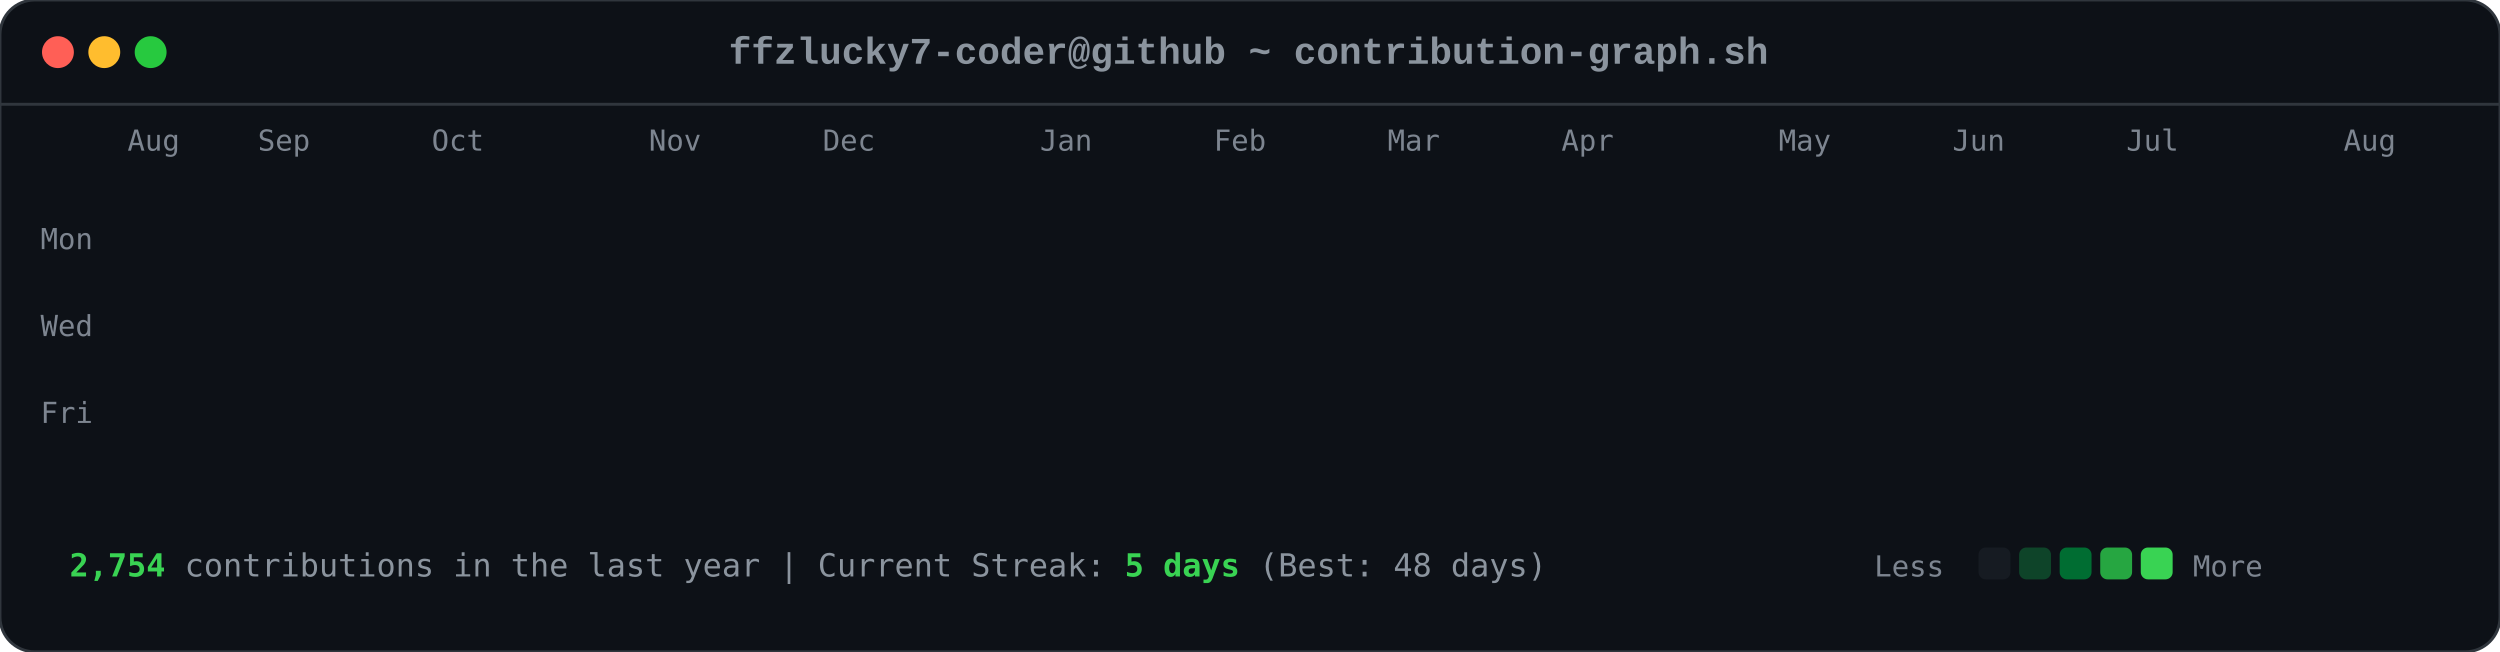
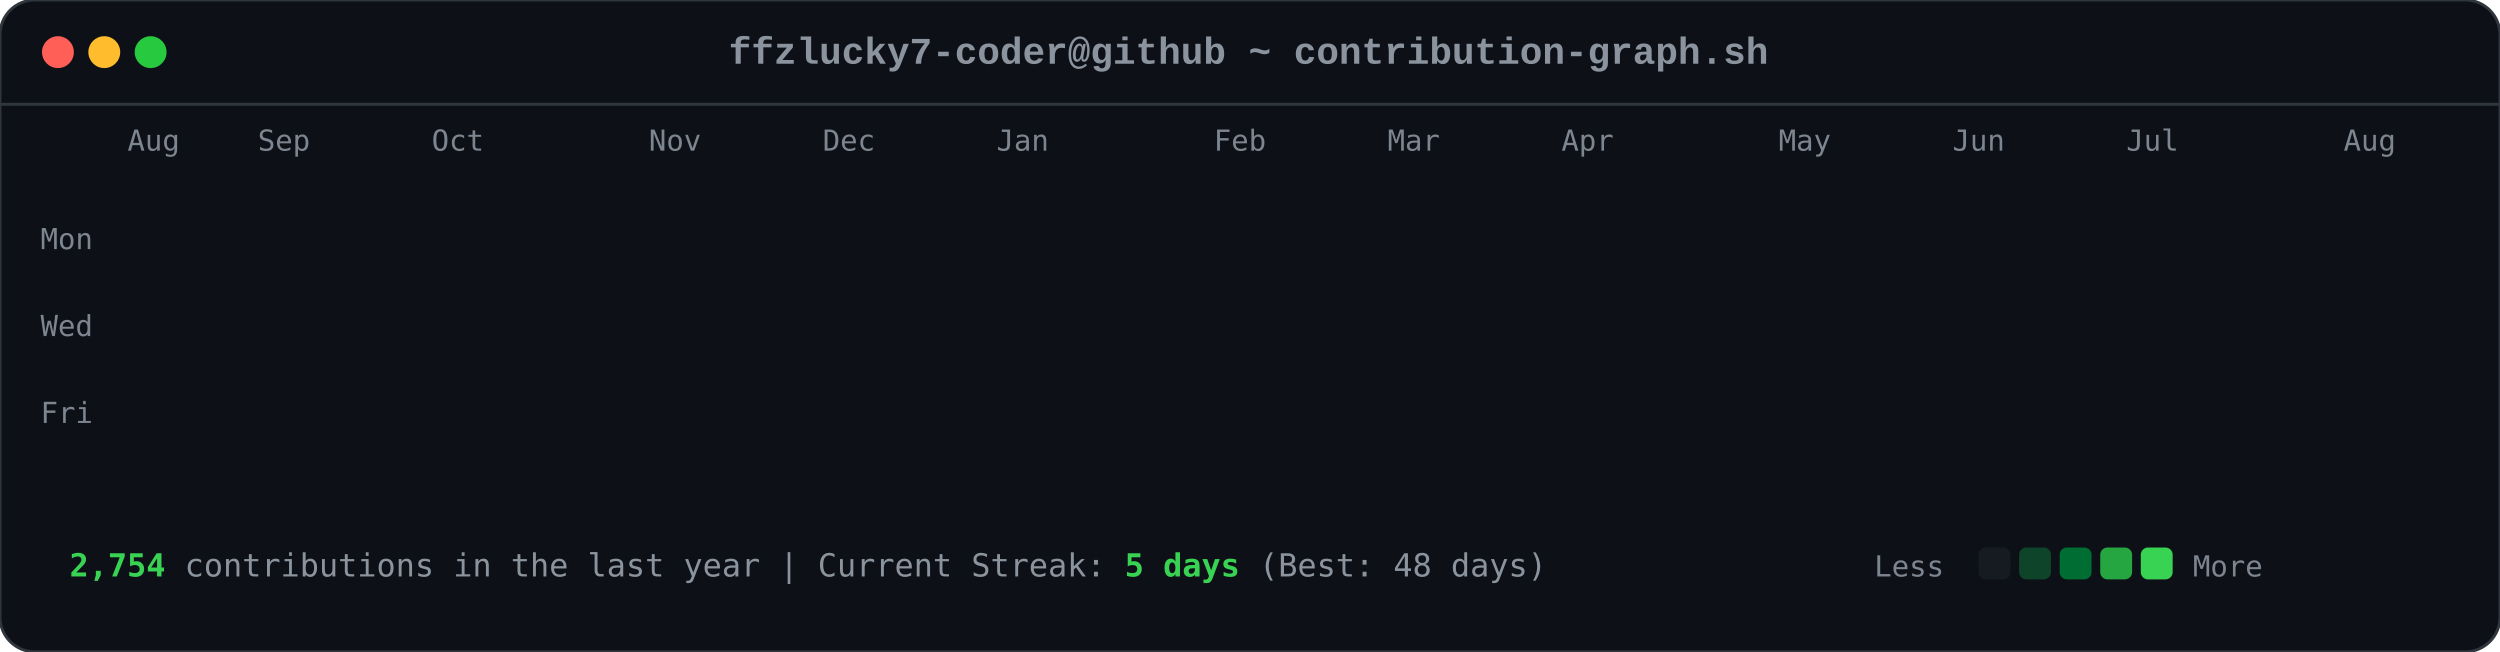
<svg xmlns="http://www.w3.org/2000/svg" viewBox="0 0 863 225" width="863" height="225">
  <style>

        .card-bg { fill: #0d1117; rx: 12px; ry: 12px; stroke: #30363d; stroke-width: 1px; }
        .font-mono { font-family: ui-monospace, SFMono-Regular, Consolas, 'Liberation Mono', Menlo, monospace; }
        .header-title { font-size: 13px; fill: #8b949e; font-weight: 600; }
        .axis-label { font-size: 10px; fill: #7d8590; font-family: ui-monospace, SFMono-Regular, Consolas, monospace; }
        .footer-text { font-size: 11px; fill: #8b949e; font-family: ui-monospace, SFMono-Regular, Consolas, monospace; }
        .stat-highlight { fill: #39d353; font-weight: 700; }
        
        .dot { rx: 6px; ry: 6px; }
        .dot-red { fill: #ff5f56; }
        .dot-yellow { fill: #ffbd2e; }
        .dot-green { fill: #27c93f; }
        
        .day-box {
            rx: 2.5px;
            ry: 2.5px;
            opacity: 0;
            animation: diagReveal 0.6s cubic-bezier(0.16, 1, 0.3, 1) forwards;
        }
        
        @keyframes diagReveal {
            0% { opacity: 0; transform: scale(0.2) translateY(-12px); }
            60% { opacity: 0.8; transform: scale(1.1) translateY(2px); }
            100% { opacity: 1; transform: scale(1) translateY(0); }
        }
    
</style>
  <rect width="863" height="225" class="card-bg" />
  <circle cx="20" cy="18" r="5.5" class="dot dot-red" />
  <circle cx="36" cy="18" r="5.5" class="dot dot-yellow" />
  <circle cx="52" cy="18" r="5.5" class="dot dot-green" />
  <text x="431" y="22" text-anchor="middle" class="font-mono header-title">ffzlucky7-coder@github ~ contribution-graph.sh</text>
  <line x1="0" y1="36" x2="863" y2="36" stroke="#30363d" stroke-width="1" />
  <text x="44" y="52" class="axis-label">Aug</text>
  <text x="89" y="52" class="axis-label">Sep</text>
  <text x="149" y="52" class="axis-label">Oct</text>
  <text x="224" y="52" class="axis-label">Nov</text>
  <text x="284" y="52" class="axis-label">Dec</text>
-   <text x="359" y="52" class="axis-label">Jan</text>
+   <text x="344" y="52" class="axis-label">Jan</text>
  <text x="419" y="52" class="axis-label">Feb</text>
  <text x="479" y="52" class="axis-label">Mar</text>
  <text x="539" y="52" class="axis-label">Apr</text>
  <text x="614" y="52" class="axis-label">May</text>
  <text x="674" y="52" class="axis-label">Jun</text>
  <text x="734" y="52" class="axis-label">Jul</text>
  <text x="809" y="52" class="axis-label">Aug</text>
  <text x="14" y="86" class="axis-label">Mon</text>
  <text x="14" y="116" class="axis-label">Wed</text>
  <text x="14" y="146" class="axis-label">Fri</text>
  <rect x="44" y="62" width="11" height="11" fill="#0e4429" class="day-box" style="animation-delay: 0.2s;" />
  <rect x="44" y="77" width="11" height="11" fill="#0e4429" class="day-box" style="animation-delay: 0.24s;" />
  <rect x="44" y="92" width="11" height="11" fill="#39d353" class="day-box" style="animation-delay: 0.28s;" />
  <rect x="44" y="107" width="11" height="11" fill="#0e4429" class="day-box" style="animation-delay: 0.32s;" />
  <rect x="44" y="122" width="11" height="11" fill="#26a641" class="day-box" style="animation-delay: 0.36s;" />
  <rect x="44" y="137" width="11" height="11" fill="#26a641" class="day-box" style="animation-delay: 0.4s;" />
  <rect x="44" y="152" width="11" height="11" fill="#26a641" class="day-box" style="animation-delay: 0.44s;" />
  <rect x="59" y="62" width="11" height="11" fill="#0e4429" class="day-box" style="animation-delay: 0.25s;" />
  <rect x="59" y="77" width="11" height="11" fill="#0e4429" class="day-box" style="animation-delay: 0.29s;" />
  <rect x="59" y="92" width="11" height="11" fill="#006d32" class="day-box" style="animation-delay: 0.33s;" />
  <rect x="59" y="107" width="11" height="11" fill="#161b22" class="day-box" style="animation-delay: 0.37s;" />
  <rect x="59" y="122" width="11" height="11" fill="#39d353" class="day-box" style="animation-delay: 0.41s;" />
  <rect x="59" y="137" width="11" height="11" fill="#69f0a0" class="day-box" style="animation-delay: 0.45s;" />
  <rect x="59" y="152" width="11" height="11" fill="#006d32" class="day-box" style="animation-delay: 0.49s;" />
  <rect x="74" y="62" width="11" height="11" fill="#26a641" class="day-box" style="animation-delay: 0.3s;" />
  <rect x="74" y="77" width="11" height="11" fill="#39d353" class="day-box" style="animation-delay: 0.34s;" />
  <rect x="74" y="92" width="11" height="11" fill="#161b22" class="day-box" style="animation-delay: 0.38s;" />
  <rect x="74" y="107" width="11" height="11" fill="#161b22" class="day-box" style="animation-delay: 0.42s;" />
  <rect x="74" y="122" width="11" height="11" fill="#006d32" class="day-box" style="animation-delay: 0.46s;" />
  <rect x="74" y="137" width="11" height="11" fill="#006d32" class="day-box" style="animation-delay: 0.5s;" />
  <rect x="74" y="152" width="11" height="11" fill="#26a641" class="day-box" style="animation-delay: 0.54s;" />
  <rect x="89" y="62" width="11" height="11" fill="#0e4429" class="day-box" style="animation-delay: 0.35s;" />
  <rect x="89" y="77" width="11" height="11" fill="#006d32" class="day-box" style="animation-delay: 0.39s;" />
  <rect x="89" y="92" width="11" height="11" fill="#39d353" class="day-box" style="animation-delay: 0.43s;" />
  <rect x="89" y="107" width="11" height="11" fill="#0e4429" class="day-box" style="animation-delay: 0.47s;" />
  <rect x="89" y="122" width="11" height="11" fill="#0e4429" class="day-box" style="animation-delay: 0.51s;" />
  <rect x="89" y="137" width="11" height="11" fill="#006d32" class="day-box" style="animation-delay: 0.55s;" />
  <rect x="89" y="152" width="11" height="11" fill="#0e4429" class="day-box" style="animation-delay: 0.59s;" />
  <rect x="104" y="62" width="11" height="11" fill="#006d32" class="day-box" style="animation-delay: 0.4s;" />
  <rect x="104" y="77" width="11" height="11" fill="#69f0a0" class="day-box" style="animation-delay: 0.44s;" />
  <rect x="104" y="92" width="11" height="11" fill="#0e4429" class="day-box" style="animation-delay: 0.48s;" />
  <rect x="104" y="107" width="11" height="11" fill="#161b22" class="day-box" style="animation-delay: 0.52s;" />
  <rect x="104" y="122" width="11" height="11" fill="#0e4429" class="day-box" style="animation-delay: 0.56s;" />
  <rect x="104" y="137" width="11" height="11" fill="#006d32" class="day-box" style="animation-delay: 0.6s;" />
  <rect x="104" y="152" width="11" height="11" fill="#69f0a0" class="day-box" style="animation-delay: 0.64s;" />
  <rect x="119" y="62" width="11" height="11" fill="#0e4429" class="day-box" style="animation-delay: 0.45s;" />
  <rect x="119" y="77" width="11" height="11" fill="#006d32" class="day-box" style="animation-delay: 0.49s;" />
  <rect x="119" y="92" width="11" height="11" fill="#006d32" class="day-box" style="animation-delay: 0.53s;" />
  <rect x="119" y="107" width="11" height="11" fill="#161b22" class="day-box" style="animation-delay: 0.57s;" />
  <rect x="119" y="122" width="11" height="11" fill="#26a641" class="day-box" style="animation-delay: 0.61s;" />
  <rect x="119" y="137" width="11" height="11" fill="#161b22" class="day-box" style="animation-delay: 0.65s;" />
  <rect x="119" y="152" width="11" height="11" fill="#26a641" class="day-box" style="animation-delay: 0.69s;" />
  <rect x="134" y="62" width="11" height="11" fill="#39d353" class="day-box" style="animation-delay: 0.5s;" />
  <rect x="134" y="77" width="11" height="11" fill="#006d32" class="day-box" style="animation-delay: 0.54s;" />
  <rect x="134" y="92" width="11" height="11" fill="#161b22" class="day-box" style="animation-delay: 0.58s;" />
  <rect x="134" y="107" width="11" height="11" fill="#161b22" class="day-box" style="animation-delay: 0.62s;" />
  <rect x="134" y="122" width="11" height="11" fill="#161b22" class="day-box" style="animation-delay: 0.66s;" />
  <rect x="134" y="137" width="11" height="11" fill="#0e4429" class="day-box" style="animation-delay: 0.7s;" />
  <rect x="134" y="152" width="11" height="11" fill="#006d32" class="day-box" style="animation-delay: 0.74s;" />
  <rect x="149" y="62" width="11" height="11" fill="#161b22" class="day-box" style="animation-delay: 0.55s;" />
  <rect x="149" y="77" width="11" height="11" fill="#0e4429" class="day-box" style="animation-delay: 0.59s;" />
  <rect x="149" y="92" width="11" height="11" fill="#161b22" class="day-box" style="animation-delay: 0.63s;" />
  <rect x="149" y="107" width="11" height="11" fill="#26a641" class="day-box" style="animation-delay: 0.67s;" />
  <rect x="149" y="122" width="11" height="11" fill="#161b22" class="day-box" style="animation-delay: 0.71s;" />
  <rect x="149" y="137" width="11" height="11" fill="#161b22" class="day-box" style="animation-delay: 0.75s;" />
  <rect x="149" y="152" width="11" height="11" fill="#26a641" class="day-box" style="animation-delay: 0.79s;" />
  <rect x="164" y="62" width="11" height="11" fill="#26a641" class="day-box" style="animation-delay: 0.6s;" />
  <rect x="164" y="77" width="11" height="11" fill="#26a641" class="day-box" style="animation-delay: 0.64s;" />
  <rect x="164" y="92" width="11" height="11" fill="#0e4429" class="day-box" style="animation-delay: 0.68s;" />
  <rect x="164" y="107" width="11" height="11" fill="#006d32" class="day-box" style="animation-delay: 0.72s;" />
  <rect x="164" y="122" width="11" height="11" fill="#26a641" class="day-box" style="animation-delay: 0.76s;" />
  <rect x="164" y="137" width="11" height="11" fill="#69f0a0" class="day-box" style="animation-delay: 0.8s;" />
  <rect x="164" y="152" width="11" height="11" fill="#006d32" class="day-box" style="animation-delay: 0.84s;" />
  <rect x="179" y="62" width="11" height="11" fill="#0e4429" class="day-box" style="animation-delay: 0.65s;" />
  <rect x="179" y="77" width="11" height="11" fill="#006d32" class="day-box" style="animation-delay: 0.69s;" />
  <rect x="179" y="92" width="11" height="11" fill="#0e4429" class="day-box" style="animation-delay: 0.73s;" />
  <rect x="179" y="107" width="11" height="11" fill="#006d32" class="day-box" style="animation-delay: 0.77s;" />
  <rect x="179" y="122" width="11" height="11" fill="#69f0a0" class="day-box" style="animation-delay: 0.81s;" />
  <rect x="179" y="137" width="11" height="11" fill="#26a641" class="day-box" style="animation-delay: 0.85s;" />
  <rect x="179" y="152" width="11" height="11" fill="#0e4429" class="day-box" style="animation-delay: 0.89s;" />
  <rect x="194" y="62" width="11" height="11" fill="#0e4429" class="day-box" style="animation-delay: 0.7s;" />
  <rect x="194" y="77" width="11" height="11" fill="#69f0a0" class="day-box" style="animation-delay: 0.74s;" />
  <rect x="194" y="92" width="11" height="11" fill="#39d353" class="day-box" style="animation-delay: 0.78s;" />
  <rect x="194" y="107" width="11" height="11" fill="#69f0a0" class="day-box" style="animation-delay: 0.82s;" />
  <rect x="194" y="122" width="11" height="11" fill="#161b22" class="day-box" style="animation-delay: 0.86s;" />
  <rect x="194" y="137" width="11" height="11" fill="#161b22" class="day-box" style="animation-delay: 0.9s;" />
  <rect x="194" y="152" width="11" height="11" fill="#161b22" class="day-box" style="animation-delay: 0.94s;" />
  <rect x="209" y="62" width="11" height="11" fill="#006d32" class="day-box" style="animation-delay: 0.75s;" />
  <rect x="209" y="77" width="11" height="11" fill="#161b22" class="day-box" style="animation-delay: 0.79s;" />
  <rect x="209" y="92" width="11" height="11" fill="#161b22" class="day-box" style="animation-delay: 0.83s;" />
  <rect x="209" y="107" width="11" height="11" fill="#0e4429" class="day-box" style="animation-delay: 0.87s;" />
  <rect x="209" y="122" width="11" height="11" fill="#39d353" class="day-box" style="animation-delay: 0.91s;" />
  <rect x="209" y="137" width="11" height="11" fill="#26a641" class="day-box" style="animation-delay: 0.95s;" />
  <rect x="209" y="152" width="11" height="11" fill="#006d32" class="day-box" style="animation-delay: 0.99s;" />
  <rect x="224" y="62" width="11" height="11" fill="#26a641" class="day-box" style="animation-delay: 0.8s;" />
  <rect x="224" y="77" width="11" height="11" fill="#26a641" class="day-box" style="animation-delay: 0.84s;" />
  <rect x="224" y="92" width="11" height="11" fill="#26a641" class="day-box" style="animation-delay: 0.88s;" />
  <rect x="224" y="107" width="11" height="11" fill="#0e4429" class="day-box" style="animation-delay: 0.92s;" />
  <rect x="224" y="122" width="11" height="11" fill="#69f0a0" class="day-box" style="animation-delay: 0.96s;" />
  <rect x="224" y="137" width="11" height="11" fill="#0e4429" class="day-box" style="animation-delay: 1.0s;" />
  <rect x="224" y="152" width="11" height="11" fill="#26a641" class="day-box" style="animation-delay: 1.04s;" />
  <rect x="239" y="62" width="11" height="11" fill="#161b22" class="day-box" style="animation-delay: 0.85s;" />
  <rect x="239" y="77" width="11" height="11" fill="#26a641" class="day-box" style="animation-delay: 0.89s;" />
  <rect x="239" y="92" width="11" height="11" fill="#0e4429" class="day-box" style="animation-delay: 0.93s;" />
  <rect x="239" y="107" width="11" height="11" fill="#69f0a0" class="day-box" style="animation-delay: 0.97s;" />
  <rect x="239" y="122" width="11" height="11" fill="#26a641" class="day-box" style="animation-delay: 1.01s;" />
  <rect x="239" y="137" width="11" height="11" fill="#006d32" class="day-box" style="animation-delay: 1.05s;" />
  <rect x="239" y="152" width="11" height="11" fill="#006d32" class="day-box" style="animation-delay: 1.09s;" />
  <rect x="254" y="62" width="11" height="11" fill="#161b22" class="day-box" style="animation-delay: 0.9s;" />
  <rect x="254" y="77" width="11" height="11" fill="#0e4429" class="day-box" style="animation-delay: 0.94s;" />
  <rect x="254" y="92" width="11" height="11" fill="#69f0a0" class="day-box" style="animation-delay: 0.98s;" />
  <rect x="254" y="107" width="11" height="11" fill="#26a641" class="day-box" style="animation-delay: 1.02s;" />
  <rect x="254" y="122" width="11" height="11" fill="#161b22" class="day-box" style="animation-delay: 1.06s;" />
  <rect x="254" y="137" width="11" height="11" fill="#0e4429" class="day-box" style="animation-delay: 1.1s;" />
  <rect x="254" y="152" width="11" height="11" fill="#0e4429" class="day-box" style="animation-delay: 1.14s;" />
  <rect x="269" y="62" width="11" height="11" fill="#26a641" class="day-box" style="animation-delay: 0.95s;" />
  <rect x="269" y="77" width="11" height="11" fill="#39d353" class="day-box" style="animation-delay: 0.99s;" />
  <rect x="269" y="92" width="11" height="11" fill="#69f0a0" class="day-box" style="animation-delay: 1.03s;" />
  <rect x="269" y="107" width="11" height="11" fill="#006d32" class="day-box" style="animation-delay: 1.07s;" />
  <rect x="269" y="122" width="11" height="11" fill="#006d32" class="day-box" style="animation-delay: 1.11s;" />
  <rect x="269" y="137" width="11" height="11" fill="#006d32" class="day-box" style="animation-delay: 1.15s;" />
  <rect x="269" y="152" width="11" height="11" fill="#006d32" class="day-box" style="animation-delay: 1.19s;" />
  <rect x="284" y="62" width="11" height="11" fill="#69f0a0" class="day-box" style="animation-delay: 1.0s;" />
  <rect x="284" y="77" width="11" height="11" fill="#39d353" class="day-box" style="animation-delay: 1.04s;" />
  <rect x="284" y="92" width="11" height="11" fill="#0e4429" class="day-box" style="animation-delay: 1.08s;" />
  <rect x="284" y="107" width="11" height="11" fill="#161b22" class="day-box" style="animation-delay: 1.12s;" />
  <rect x="284" y="122" width="11" height="11" fill="#39d353" class="day-box" style="animation-delay: 1.16s;" />
  <rect x="284" y="137" width="11" height="11" fill="#006d32" class="day-box" style="animation-delay: 1.2s;" />
  <rect x="284" y="152" width="11" height="11" fill="#26a641" class="day-box" style="animation-delay: 1.24s;" />
  <rect x="299" y="62" width="11" height="11" fill="#161b22" class="day-box" style="animation-delay: 1.05s;" />
  <rect x="299" y="77" width="11" height="11" fill="#69f0a0" class="day-box" style="animation-delay: 1.09s;" />
  <rect x="299" y="92" width="11" height="11" fill="#161b22" class="day-box" style="animation-delay: 1.13s;" />
  <rect x="299" y="107" width="11" height="11" fill="#161b22" class="day-box" style="animation-delay: 1.17s;" />
  <rect x="299" y="122" width="11" height="11" fill="#39d353" class="day-box" style="animation-delay: 1.21s;" />
  <rect x="299" y="137" width="11" height="11" fill="#69f0a0" class="day-box" style="animation-delay: 1.25s;" />
  <rect x="299" y="152" width="11" height="11" fill="#39d353" class="day-box" style="animation-delay: 1.29s;" />
  <rect x="314" y="62" width="11" height="11" fill="#39d353" class="day-box" style="animation-delay: 1.1s;" />
  <rect x="314" y="77" width="11" height="11" fill="#0e4429" class="day-box" style="animation-delay: 1.14s;" />
  <rect x="314" y="92" width="11" height="11" fill="#39d353" class="day-box" style="animation-delay: 1.18s;" />
  <rect x="314" y="107" width="11" height="11" fill="#39d353" class="day-box" style="animation-delay: 1.22s;" />
  <rect x="314" y="122" width="11" height="11" fill="#26a641" class="day-box" style="animation-delay: 1.26s;" />
  <rect x="314" y="137" width="11" height="11" fill="#39d353" class="day-box" style="animation-delay: 1.3s;" />
  <rect x="314" y="152" width="11" height="11" fill="#26a641" class="day-box" style="animation-delay: 1.34s;" />
  <rect x="329" y="62" width="11" height="11" fill="#161b22" class="day-box" style="animation-delay: 1.15s;" />
  <rect x="329" y="77" width="11" height="11" fill="#69f0a0" class="day-box" style="animation-delay: 1.19s;" />
  <rect x="329" y="92" width="11" height="11" fill="#69f0a0" class="day-box" style="animation-delay: 1.23s;" />
  <rect x="329" y="107" width="11" height="11" fill="#006d32" class="day-box" style="animation-delay: 1.27s;" />
  <rect x="329" y="122" width="11" height="11" fill="#69f0a0" class="day-box" style="animation-delay: 1.31s;" />
  <rect x="329" y="137" width="11" height="11" fill="#26a641" class="day-box" style="animation-delay: 1.35s;" />
  <rect x="329" y="152" width="11" height="11" fill="#006d32" class="day-box" style="animation-delay: 1.39s;" />
  <rect x="344" y="62" width="11" height="11" fill="#0e4429" class="day-box" style="animation-delay: 1.2s;" />
  <rect x="344" y="77" width="11" height="11" fill="#26a641" class="day-box" style="animation-delay: 1.24s;" />
  <rect x="344" y="92" width="11" height="11" fill="#006d32" class="day-box" style="animation-delay: 1.28s;" />
  <rect x="344" y="107" width="11" height="11" fill="#006d32" class="day-box" style="animation-delay: 1.32s;" />
  <rect x="344" y="122" width="11" height="11" fill="#0e4429" class="day-box" style="animation-delay: 1.36s;" />
  <rect x="344" y="137" width="11" height="11" fill="#69f0a0" class="day-box" style="animation-delay: 1.4s;" />
  <rect x="344" y="152" width="11" height="11" fill="#39d353" class="day-box" style="animation-delay: 1.44s;" />
  <rect x="359" y="62" width="11" height="11" fill="#006d32" class="day-box" style="animation-delay: 1.25s;" />
  <rect x="359" y="77" width="11" height="11" fill="#006d32" class="day-box" style="animation-delay: 1.29s;" />
  <rect x="359" y="92" width="11" height="11" fill="#39d353" class="day-box" style="animation-delay: 1.33s;" />
  <rect x="359" y="107" width="11" height="11" fill="#006d32" class="day-box" style="animation-delay: 1.37s;" />
  <rect x="359" y="122" width="11" height="11" fill="#69f0a0" class="day-box" style="animation-delay: 1.41s;" />
  <rect x="359" y="137" width="11" height="11" fill="#006d32" class="day-box" style="animation-delay: 1.45s;" />
  <rect x="359" y="152" width="11" height="11" fill="#0e4429" class="day-box" style="animation-delay: 1.49s;" />
  <rect x="374" y="62" width="11" height="11" fill="#39d353" class="day-box" style="animation-delay: 1.3s;" />
  <rect x="374" y="77" width="11" height="11" fill="#26a641" class="day-box" style="animation-delay: 1.34s;" />
  <rect x="374" y="92" width="11" height="11" fill="#006d32" class="day-box" style="animation-delay: 1.38s;" />
  <rect x="374" y="107" width="11" height="11" fill="#26a641" class="day-box" style="animation-delay: 1.42s;" />
  <rect x="374" y="122" width="11" height="11" fill="#161b22" class="day-box" style="animation-delay: 1.46s;" />
  <rect x="374" y="137" width="11" height="11" fill="#161b22" class="day-box" style="animation-delay: 1.5s;" />
  <rect x="374" y="152" width="11" height="11" fill="#161b22" class="day-box" style="animation-delay: 1.54s;" />
  <rect x="389" y="62" width="11" height="11" fill="#006d32" class="day-box" style="animation-delay: 1.35s;" />
  <rect x="389" y="77" width="11" height="11" fill="#006d32" class="day-box" style="animation-delay: 1.39s;" />
  <rect x="389" y="92" width="11" height="11" fill="#39d353" class="day-box" style="animation-delay: 1.43s;" />
  <rect x="389" y="107" width="11" height="11" fill="#161b22" class="day-box" style="animation-delay: 1.47s;" />
  <rect x="389" y="122" width="11" height="11" fill="#161b22" class="day-box" style="animation-delay: 1.51s;" />
  <rect x="389" y="137" width="11" height="11" fill="#26a641" class="day-box" style="animation-delay: 1.55s;" />
  <rect x="389" y="152" width="11" height="11" fill="#161b22" class="day-box" style="animation-delay: 1.59s;" />
  <rect x="404" y="62" width="11" height="11" fill="#39d353" class="day-box" style="animation-delay: 1.4s;" />
  <rect x="404" y="77" width="11" height="11" fill="#39d353" class="day-box" style="animation-delay: 1.44s;" />
  <rect x="404" y="92" width="11" height="11" fill="#26a641" class="day-box" style="animation-delay: 1.48s;" />
  <rect x="404" y="107" width="11" height="11" fill="#0e4429" class="day-box" style="animation-delay: 1.52s;" />
  <rect x="404" y="122" width="11" height="11" fill="#006d32" class="day-box" style="animation-delay: 1.56s;" />
  <rect x="404" y="137" width="11" height="11" fill="#006d32" class="day-box" style="animation-delay: 1.6s;" />
  <rect x="404" y="152" width="11" height="11" fill="#0e4429" class="day-box" style="animation-delay: 1.64s;" />
  <rect x="419" y="62" width="11" height="11" fill="#006d32" class="day-box" style="animation-delay: 1.45s;" />
  <rect x="419" y="77" width="11" height="11" fill="#006d32" class="day-box" style="animation-delay: 1.49s;" />
  <rect x="419" y="92" width="11" height="11" fill="#161b22" class="day-box" style="animation-delay: 1.53s;" />
  <rect x="419" y="107" width="11" height="11" fill="#006d32" class="day-box" style="animation-delay: 1.57s;" />
  <rect x="419" y="122" width="11" height="11" fill="#161b22" class="day-box" style="animation-delay: 1.61s;" />
  <rect x="419" y="137" width="11" height="11" fill="#006d32" class="day-box" style="animation-delay: 1.65s;" />
  <rect x="419" y="152" width="11" height="11" fill="#26a641" class="day-box" style="animation-delay: 1.69s;" />
  <rect x="434" y="62" width="11" height="11" fill="#006d32" class="day-box" style="animation-delay: 1.5s;" />
  <rect x="434" y="77" width="11" height="11" fill="#006d32" class="day-box" style="animation-delay: 1.54s;" />
  <rect x="434" y="92" width="11" height="11" fill="#39d353" class="day-box" style="animation-delay: 1.58s;" />
  <rect x="434" y="107" width="11" height="11" fill="#161b22" class="day-box" style="animation-delay: 1.62s;" />
  <rect x="434" y="122" width="11" height="11" fill="#69f0a0" class="day-box" style="animation-delay: 1.66s;" />
  <rect x="434" y="137" width="11" height="11" fill="#006d32" class="day-box" style="animation-delay: 1.7s;" />
  <rect x="434" y="152" width="11" height="11" fill="#006d32" class="day-box" style="animation-delay: 1.74s;" />
  <rect x="449" y="62" width="11" height="11" fill="#006d32" class="day-box" style="animation-delay: 1.55s;" />
  <rect x="449" y="77" width="11" height="11" fill="#69f0a0" class="day-box" style="animation-delay: 1.59s;" />
  <rect x="449" y="92" width="11" height="11" fill="#0e4429" class="day-box" style="animation-delay: 1.63s;" />
  <rect x="449" y="107" width="11" height="11" fill="#0e4429" class="day-box" style="animation-delay: 1.67s;" />
  <rect x="449" y="122" width="11" height="11" fill="#0e4429" class="day-box" style="animation-delay: 1.71s;" />
  <rect x="449" y="137" width="11" height="11" fill="#69f0a0" class="day-box" style="animation-delay: 1.75s;" />
  <rect x="449" y="152" width="11" height="11" fill="#161b22" class="day-box" style="animation-delay: 1.79s;" />
  <rect x="464" y="62" width="11" height="11" fill="#006d32" class="day-box" style="animation-delay: 1.6s;" />
  <rect x="464" y="77" width="11" height="11" fill="#26a641" class="day-box" style="animation-delay: 1.64s;" />
  <rect x="464" y="92" width="11" height="11" fill="#006d32" class="day-box" style="animation-delay: 1.68s;" />
  <rect x="464" y="107" width="11" height="11" fill="#26a641" class="day-box" style="animation-delay: 1.72s;" />
  <rect x="464" y="122" width="11" height="11" fill="#0e4429" class="day-box" style="animation-delay: 1.76s;" />
  <rect x="464" y="137" width="11" height="11" fill="#0e4429" class="day-box" style="animation-delay: 1.8s;" />
  <rect x="464" y="152" width="11" height="11" fill="#69f0a0" class="day-box" style="animation-delay: 1.84s;" />
  <rect x="479" y="62" width="11" height="11" fill="#26a641" class="day-box" style="animation-delay: 1.65s;" />
  <rect x="479" y="77" width="11" height="11" fill="#39d353" class="day-box" style="animation-delay: 1.69s;" />
  <rect x="479" y="92" width="11" height="11" fill="#39d353" class="day-box" style="animation-delay: 1.73s;" />
  <rect x="479" y="107" width="11" height="11" fill="#26a641" class="day-box" style="animation-delay: 1.77s;" />
  <rect x="479" y="122" width="11" height="11" fill="#006d32" class="day-box" style="animation-delay: 1.81s;" />
  <rect x="479" y="137" width="11" height="11" fill="#26a641" class="day-box" style="animation-delay: 1.85s;" />
  <rect x="479" y="152" width="11" height="11" fill="#161b22" class="day-box" style="animation-delay: 1.89s;" />
  <rect x="494" y="62" width="11" height="11" fill="#161b22" class="day-box" style="animation-delay: 1.7s;" />
  <rect x="494" y="77" width="11" height="11" fill="#69f0a0" class="day-box" style="animation-delay: 1.74s;" />
  <rect x="494" y="92" width="11" height="11" fill="#006d32" class="day-box" style="animation-delay: 1.78s;" />
  <rect x="494" y="107" width="11" height="11" fill="#69f0a0" class="day-box" style="animation-delay: 1.82s;" />
  <rect x="494" y="122" width="11" height="11" fill="#39d353" class="day-box" style="animation-delay: 1.86s;" />
  <rect x="494" y="137" width="11" height="11" fill="#006d32" class="day-box" style="animation-delay: 1.9s;" />
  <rect x="494" y="152" width="11" height="11" fill="#006d32" class="day-box" style="animation-delay: 1.94s;" />
  <rect x="509" y="62" width="11" height="11" fill="#26a641" class="day-box" style="animation-delay: 1.75s;" />
  <rect x="509" y="77" width="11" height="11" fill="#39d353" class="day-box" style="animation-delay: 1.79s;" />
  <rect x="509" y="92" width="11" height="11" fill="#006d32" class="day-box" style="animation-delay: 1.83s;" />
  <rect x="509" y="107" width="11" height="11" fill="#39d353" class="day-box" style="animation-delay: 1.87s;" />
  <rect x="509" y="122" width="11" height="11" fill="#26a641" class="day-box" style="animation-delay: 1.91s;" />
  <rect x="509" y="137" width="11" height="11" fill="#26a641" class="day-box" style="animation-delay: 1.95s;" />
  <rect x="509" y="152" width="11" height="11" fill="#006d32" class="day-box" style="animation-delay: 1.99s;" />
  <rect x="524" y="62" width="11" height="11" fill="#006d32" class="day-box" style="animation-delay: 1.8s;" />
  <rect x="524" y="77" width="11" height="11" fill="#006d32" class="day-box" style="animation-delay: 1.84s;" />
  <rect x="524" y="92" width="11" height="11" fill="#26a641" class="day-box" style="animation-delay: 1.88s;" />
  <rect x="524" y="107" width="11" height="11" fill="#006d32" class="day-box" style="animation-delay: 1.92s;" />
  <rect x="524" y="122" width="11" height="11" fill="#006d32" class="day-box" style="animation-delay: 1.96s;" />
  <rect x="524" y="137" width="11" height="11" fill="#0e4429" class="day-box" style="animation-delay: 2.0s;" />
  <rect x="524" y="152" width="11" height="11" fill="#26a641" class="day-box" style="animation-delay: 2.04s;" />
  <rect x="539" y="62" width="11" height="11" fill="#26a641" class="day-box" style="animation-delay: 1.85s;" />
  <rect x="539" y="77" width="11" height="11" fill="#69f0a0" class="day-box" style="animation-delay: 1.89s;" />
  <rect x="539" y="92" width="11" height="11" fill="#161b22" class="day-box" style="animation-delay: 1.93s;" />
  <rect x="539" y="107" width="11" height="11" fill="#161b22" class="day-box" style="animation-delay: 1.97s;" />
  <rect x="539" y="122" width="11" height="11" fill="#006d32" class="day-box" style="animation-delay: 2.01s;" />
  <rect x="539" y="137" width="11" height="11" fill="#26a641" class="day-box" style="animation-delay: 2.05s;" />
  <rect x="539" y="152" width="11" height="11" fill="#0e4429" class="day-box" style="animation-delay: 2.09s;" />
  <rect x="554" y="62" width="11" height="11" fill="#0e4429" class="day-box" style="animation-delay: 1.9s;" />
  <rect x="554" y="77" width="11" height="11" fill="#0e4429" class="day-box" style="animation-delay: 1.94s;" />
  <rect x="554" y="92" width="11" height="11" fill="#006d32" class="day-box" style="animation-delay: 1.98s;" />
  <rect x="554" y="107" width="11" height="11" fill="#161b22" class="day-box" style="animation-delay: 2.02s;" />
  <rect x="554" y="122" width="11" height="11" fill="#39d353" class="day-box" style="animation-delay: 2.06s;" />
  <rect x="554" y="137" width="11" height="11" fill="#161b22" class="day-box" style="animation-delay: 2.1s;" />
  <rect x="554" y="152" width="11" height="11" fill="#0e4429" class="day-box" style="animation-delay: 2.14s;" />
  <rect x="569" y="62" width="11" height="11" fill="#39d353" class="day-box" style="animation-delay: 1.95s;" />
  <rect x="569" y="77" width="11" height="11" fill="#006d32" class="day-box" style="animation-delay: 1.99s;" />
  <rect x="569" y="92" width="11" height="11" fill="#39d353" class="day-box" style="animation-delay: 2.03s;" />
  <rect x="569" y="107" width="11" height="11" fill="#006d32" class="day-box" style="animation-delay: 2.07s;" />
  <rect x="569" y="122" width="11" height="11" fill="#26a641" class="day-box" style="animation-delay: 2.11s;" />
  <rect x="569" y="137" width="11" height="11" fill="#26a641" class="day-box" style="animation-delay: 2.15s;" />
  <rect x="569" y="152" width="11" height="11" fill="#161b22" class="day-box" style="animation-delay: 2.19s;" />
  <rect x="584" y="62" width="11" height="11" fill="#006d32" class="day-box" style="animation-delay: 2.0s;" />
  <rect x="584" y="77" width="11" height="11" fill="#0e4429" class="day-box" style="animation-delay: 2.04s;" />
  <rect x="584" y="92" width="11" height="11" fill="#006d32" class="day-box" style="animation-delay: 2.08s;" />
  <rect x="584" y="107" width="11" height="11" fill="#006d32" class="day-box" style="animation-delay: 2.12s;" />
  <rect x="584" y="122" width="11" height="11" fill="#006d32" class="day-box" style="animation-delay: 2.16s;" />
  <rect x="584" y="137" width="11" height="11" fill="#161b22" class="day-box" style="animation-delay: 2.2s;" />
  <rect x="584" y="152" width="11" height="11" fill="#26a641" class="day-box" style="animation-delay: 2.24s;" />
  <rect x="599" y="62" width="11" height="11" fill="#26a641" class="day-box" style="animation-delay: 2.05s;" />
  <rect x="599" y="77" width="11" height="11" fill="#161b22" class="day-box" style="animation-delay: 2.09s;" />
  <rect x="599" y="92" width="11" height="11" fill="#161b22" class="day-box" style="animation-delay: 2.13s;" />
  <rect x="599" y="107" width="11" height="11" fill="#0e4429" class="day-box" style="animation-delay: 2.17s;" />
  <rect x="599" y="122" width="11" height="11" fill="#39d353" class="day-box" style="animation-delay: 2.21s;" />
  <rect x="599" y="137" width="11" height="11" fill="#006d32" class="day-box" style="animation-delay: 2.25s;" />
  <rect x="599" y="152" width="11" height="11" fill="#69f0a0" class="day-box" style="animation-delay: 2.29s;" />
  <rect x="614" y="62" width="11" height="11" fill="#26a641" class="day-box" style="animation-delay: 2.1s;" />
  <rect x="614" y="77" width="11" height="11" fill="#26a641" class="day-box" style="animation-delay: 2.14s;" />
  <rect x="614" y="92" width="11" height="11" fill="#69f0a0" class="day-box" style="animation-delay: 2.18s;" />
  <rect x="614" y="107" width="11" height="11" fill="#161b22" class="day-box" style="animation-delay: 2.22s;" />
  <rect x="614" y="122" width="11" height="11" fill="#006d32" class="day-box" style="animation-delay: 2.26s;" />
  <rect x="614" y="137" width="11" height="11" fill="#0e4429" class="day-box" style="animation-delay: 2.3s;" />
  <rect x="614" y="152" width="11" height="11" fill="#161b22" class="day-box" style="animation-delay: 2.34s;" />
  <rect x="629" y="62" width="11" height="11" fill="#26a641" class="day-box" style="animation-delay: 2.15s;" />
  <rect x="629" y="77" width="11" height="11" fill="#161b22" class="day-box" style="animation-delay: 2.19s;" />
  <rect x="629" y="92" width="11" height="11" fill="#006d32" class="day-box" style="animation-delay: 2.23s;" />
  <rect x="629" y="107" width="11" height="11" fill="#39d353" class="day-box" style="animation-delay: 2.27s;" />
  <rect x="629" y="122" width="11" height="11" fill="#006d32" class="day-box" style="animation-delay: 2.31s;" />
  <rect x="629" y="137" width="11" height="11" fill="#26a641" class="day-box" style="animation-delay: 2.35s;" />
  <rect x="629" y="152" width="11" height="11" fill="#006d32" class="day-box" style="animation-delay: 2.39s;" />
  <rect x="644" y="62" width="11" height="11" fill="#161b22" class="day-box" style="animation-delay: 2.2s;" />
  <rect x="644" y="77" width="11" height="11" fill="#26a641" class="day-box" style="animation-delay: 2.24s;" />
  <rect x="644" y="92" width="11" height="11" fill="#26a641" class="day-box" style="animation-delay: 2.28s;" />
  <rect x="644" y="107" width="11" height="11" fill="#26a641" class="day-box" style="animation-delay: 2.32s;" />
  <rect x="644" y="122" width="11" height="11" fill="#39d353" class="day-box" style="animation-delay: 2.36s;" />
  <rect x="644" y="137" width="11" height="11" fill="#0e4429" class="day-box" style="animation-delay: 2.4s;" />
  <rect x="644" y="152" width="11" height="11" fill="#26a641" class="day-box" style="animation-delay: 2.44s;" />
  <rect x="659" y="62" width="11" height="11" fill="#26a641" class="day-box" style="animation-delay: 2.25s;" />
  <rect x="659" y="77" width="11" height="11" fill="#006d32" class="day-box" style="animation-delay: 2.29s;" />
  <rect x="659" y="92" width="11" height="11" fill="#0e4429" class="day-box" style="animation-delay: 2.33s;" />
  <rect x="659" y="107" width="11" height="11" fill="#0e4429" class="day-box" style="animation-delay: 2.37s;" />
  <rect x="659" y="122" width="11" height="11" fill="#26a641" class="day-box" style="animation-delay: 2.41s;" />
  <rect x="659" y="137" width="11" height="11" fill="#006d32" class="day-box" style="animation-delay: 2.45s;" />
  <rect x="659" y="152" width="11" height="11" fill="#26a641" class="day-box" style="animation-delay: 2.49s;" />
  <rect x="674" y="62" width="11" height="11" fill="#26a641" class="day-box" style="animation-delay: 2.3s;" />
  <rect x="674" y="77" width="11" height="11" fill="#161b22" class="day-box" style="animation-delay: 2.34s;" />
  <rect x="674" y="92" width="11" height="11" fill="#39d353" class="day-box" style="animation-delay: 2.38s;" />
  <rect x="674" y="107" width="11" height="11" fill="#39d353" class="day-box" style="animation-delay: 2.42s;" />
  <rect x="674" y="122" width="11" height="11" fill="#161b22" class="day-box" style="animation-delay: 2.46s;" />
  <rect x="674" y="137" width="11" height="11" fill="#006d32" class="day-box" style="animation-delay: 2.5s;" />
  <rect x="674" y="152" width="11" height="11" fill="#161b22" class="day-box" style="animation-delay: 2.54s;" />
  <rect x="689" y="62" width="11" height="11" fill="#006d32" class="day-box" style="animation-delay: 2.35s;" />
  <rect x="689" y="77" width="11" height="11" fill="#26a641" class="day-box" style="animation-delay: 2.39s;" />
  <rect x="689" y="92" width="11" height="11" fill="#161b22" class="day-box" style="animation-delay: 2.43s;" />
  <rect x="689" y="107" width="11" height="11" fill="#161b22" class="day-box" style="animation-delay: 2.47s;" />
  <rect x="689" y="122" width="11" height="11" fill="#161b22" class="day-box" style="animation-delay: 2.51s;" />
  <rect x="689" y="137" width="11" height="11" fill="#006d32" class="day-box" style="animation-delay: 2.55s;" />
  <rect x="689" y="152" width="11" height="11" fill="#26a641" class="day-box" style="animation-delay: 2.59s;" />
  <rect x="704" y="62" width="11" height="11" fill="#26a641" class="day-box" style="animation-delay: 2.4s;" />
  <rect x="704" y="77" width="11" height="11" fill="#0e4429" class="day-box" style="animation-delay: 2.44s;" />
  <rect x="704" y="92" width="11" height="11" fill="#161b22" class="day-box" style="animation-delay: 2.48s;" />
  <rect x="704" y="107" width="11" height="11" fill="#161b22" class="day-box" style="animation-delay: 2.52s;" />
  <rect x="704" y="122" width="11" height="11" fill="#26a641" class="day-box" style="animation-delay: 2.56s;" />
  <rect x="704" y="137" width="11" height="11" fill="#0e4429" class="day-box" style="animation-delay: 2.6s;" />
  <rect x="704" y="152" width="11" height="11" fill="#39d353" class="day-box" style="animation-delay: 2.64s;" />
  <rect x="719" y="62" width="11" height="11" fill="#26a641" class="day-box" style="animation-delay: 2.45s;" />
  <rect x="719" y="77" width="11" height="11" fill="#161b22" class="day-box" style="animation-delay: 2.49s;" />
  <rect x="719" y="92" width="11" height="11" fill="#161b22" class="day-box" style="animation-delay: 2.53s;" />
  <rect x="719" y="107" width="11" height="11" fill="#161b22" class="day-box" style="animation-delay: 2.57s;" />
  <rect x="719" y="122" width="11" height="11" fill="#006d32" class="day-box" style="animation-delay: 2.61s;" />
  <rect x="719" y="137" width="11" height="11" fill="#161b22" class="day-box" style="animation-delay: 2.65s;" />
  <rect x="719" y="152" width="11" height="11" fill="#0e4429" class="day-box" style="animation-delay: 2.69s;" />
  <rect x="734" y="62" width="11" height="11" fill="#161b22" class="day-box" style="animation-delay: 2.5s;" />
  <rect x="734" y="77" width="11" height="11" fill="#006d32" class="day-box" style="animation-delay: 2.54s;" />
  <rect x="734" y="92" width="11" height="11" fill="#26a641" class="day-box" style="animation-delay: 2.58s;" />
  <rect x="734" y="107" width="11" height="11" fill="#26a641" class="day-box" style="animation-delay: 2.62s;" />
  <rect x="734" y="122" width="11" height="11" fill="#39d353" class="day-box" style="animation-delay: 2.66s;" />
  <rect x="734" y="137" width="11" height="11" fill="#006d32" class="day-box" style="animation-delay: 2.7s;" />
  <rect x="734" y="152" width="11" height="11" fill="#26a641" class="day-box" style="animation-delay: 2.74s;" />
  <rect x="749" y="62" width="11" height="11" fill="#0e4429" class="day-box" style="animation-delay: 2.55s;" />
  <rect x="749" y="77" width="11" height="11" fill="#006d32" class="day-box" style="animation-delay: 2.59s;" />
  <rect x="749" y="92" width="11" height="11" fill="#26a641" class="day-box" style="animation-delay: 2.63s;" />
  <rect x="749" y="107" width="11" height="11" fill="#0e4429" class="day-box" style="animation-delay: 2.67s;" />
  <rect x="749" y="122" width="11" height="11" fill="#161b22" class="day-box" style="animation-delay: 2.71s;" />
  <rect x="749" y="137" width="11" height="11" fill="#0e4429" class="day-box" style="animation-delay: 2.75s;" />
  <rect x="749" y="152" width="11" height="11" fill="#161b22" class="day-box" style="animation-delay: 2.79s;" />
  <rect x="764" y="62" width="11" height="11" fill="#161b22" class="day-box" style="animation-delay: 2.6s;" />
  <rect x="764" y="77" width="11" height="11" fill="#69f0a0" class="day-box" style="animation-delay: 2.64s;" />
  <rect x="764" y="92" width="11" height="11" fill="#006d32" class="day-box" style="animation-delay: 2.68s;" />
  <rect x="764" y="107" width="11" height="11" fill="#161b22" class="day-box" style="animation-delay: 2.72s;" />
  <rect x="764" y="122" width="11" height="11" fill="#006d32" class="day-box" style="animation-delay: 2.76s;" />
  <rect x="764" y="137" width="11" height="11" fill="#69f0a0" class="day-box" style="animation-delay: 2.8s;" />
  <rect x="764" y="152" width="11" height="11" fill="#39d353" class="day-box" style="animation-delay: 2.84s;" />
  <rect x="779" y="62" width="11" height="11" fill="#26a641" class="day-box" style="animation-delay: 2.65s;" />
  <rect x="779" y="77" width="11" height="11" fill="#161b22" class="day-box" style="animation-delay: 2.69s;" />
  <rect x="779" y="92" width="11" height="11" fill="#39d353" class="day-box" style="animation-delay: 2.73s;" />
  <rect x="779" y="107" width="11" height="11" fill="#006d32" class="day-box" style="animation-delay: 2.77s;" />
  <rect x="779" y="122" width="11" height="11" fill="#0e4429" class="day-box" style="animation-delay: 2.81s;" />
  <rect x="779" y="137" width="11" height="11" fill="#26a641" class="day-box" style="animation-delay: 2.85s;" />
  <rect x="779" y="152" width="11" height="11" fill="#69f0a0" class="day-box" style="animation-delay: 2.89s;" />
  <rect x="794" y="62" width="11" height="11" fill="#006d32" class="day-box" style="animation-delay: 2.7s;" />
  <rect x="794" y="77" width="11" height="11" fill="#0e4429" class="day-box" style="animation-delay: 2.74s;" />
  <rect x="794" y="92" width="11" height="11" fill="#006d32" class="day-box" style="animation-delay: 2.78s;" />
  <rect x="794" y="107" width="11" height="11" fill="#26a641" class="day-box" style="animation-delay: 2.82s;" />
  <rect x="794" y="122" width="11" height="11" fill="#69f0a0" class="day-box" style="animation-delay: 2.86s;" />
  <rect x="794" y="137" width="11" height="11" fill="#39d353" class="day-box" style="animation-delay: 2.9s;" />
  <rect x="794" y="152" width="11" height="11" fill="#161b22" class="day-box" style="animation-delay: 2.94s;" />
  <rect x="809" y="62" width="11" height="11" fill="#39d353" class="day-box" style="animation-delay: 2.75s;" />
  <rect x="809" y="77" width="11" height="11" fill="#0e4429" class="day-box" style="animation-delay: 2.79s;" />
  <rect x="809" y="92" width="11" height="11" fill="#161b22" class="day-box" style="animation-delay: 2.83s;" />
  <rect x="809" y="107" width="11" height="11" fill="#69f0a0" class="day-box" style="animation-delay: 2.87s;" />
  <rect x="809" y="122" width="11" height="11" fill="#006d32" class="day-box" style="animation-delay: 2.91s;" />
  <rect x="809" y="137" width="11" height="11" fill="#006d32" class="day-box" style="animation-delay: 2.95s;" />
  <rect x="809" y="152" width="11" height="11" fill="#39d353" class="day-box" style="animation-delay: 2.99s;" />
  <rect x="824" y="62" width="11" height="11" fill="#006d32" class="day-box" style="animation-delay: 2.8s;" />
  <text x="24" y="199" class="footer-text">
    <tspan class="stat-highlight">2,754</tspan> contributions in the last year | 
Current Streak: <tspan class="stat-highlight">5 days</tspan> (Best: 48 days)
</text>
  <text x="647" y="199" class="axis-label">Less</text>
  <rect x="683" y="189" width="11" height="11" fill="#161b22" rx="2.5" ry="2.5" />
  <rect x="697" y="189" width="11" height="11" fill="#0e4429" rx="2.5" ry="2.5" />
  <rect x="711" y="189" width="11" height="11" fill="#006d32" rx="2.5" ry="2.5" />
  <rect x="725" y="189" width="11" height="11" fill="#26a641" rx="2.5" ry="2.5" />
  <rect x="739" y="189" width="11" height="11" fill="#39d353" rx="2.5" ry="2.5" />
  <text x="757" y="199" class="axis-label">More</text>
</svg>
